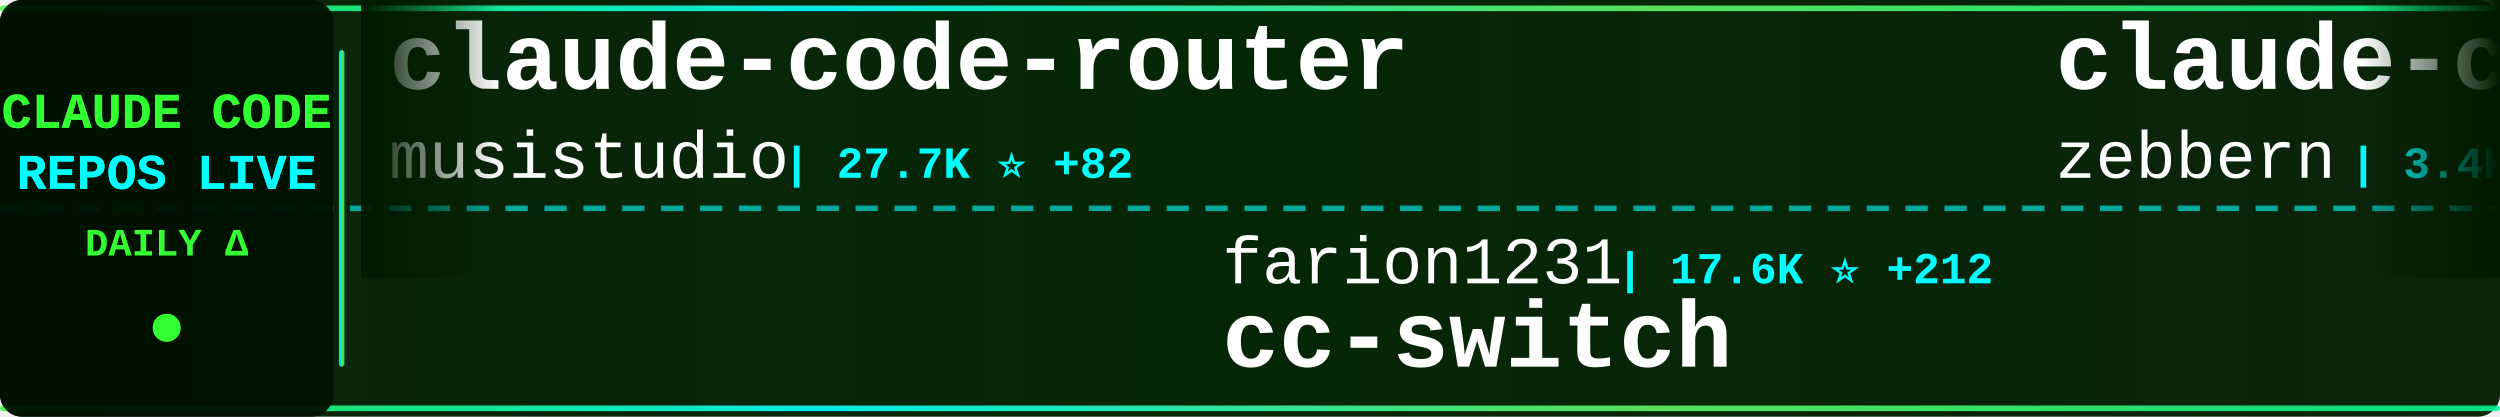
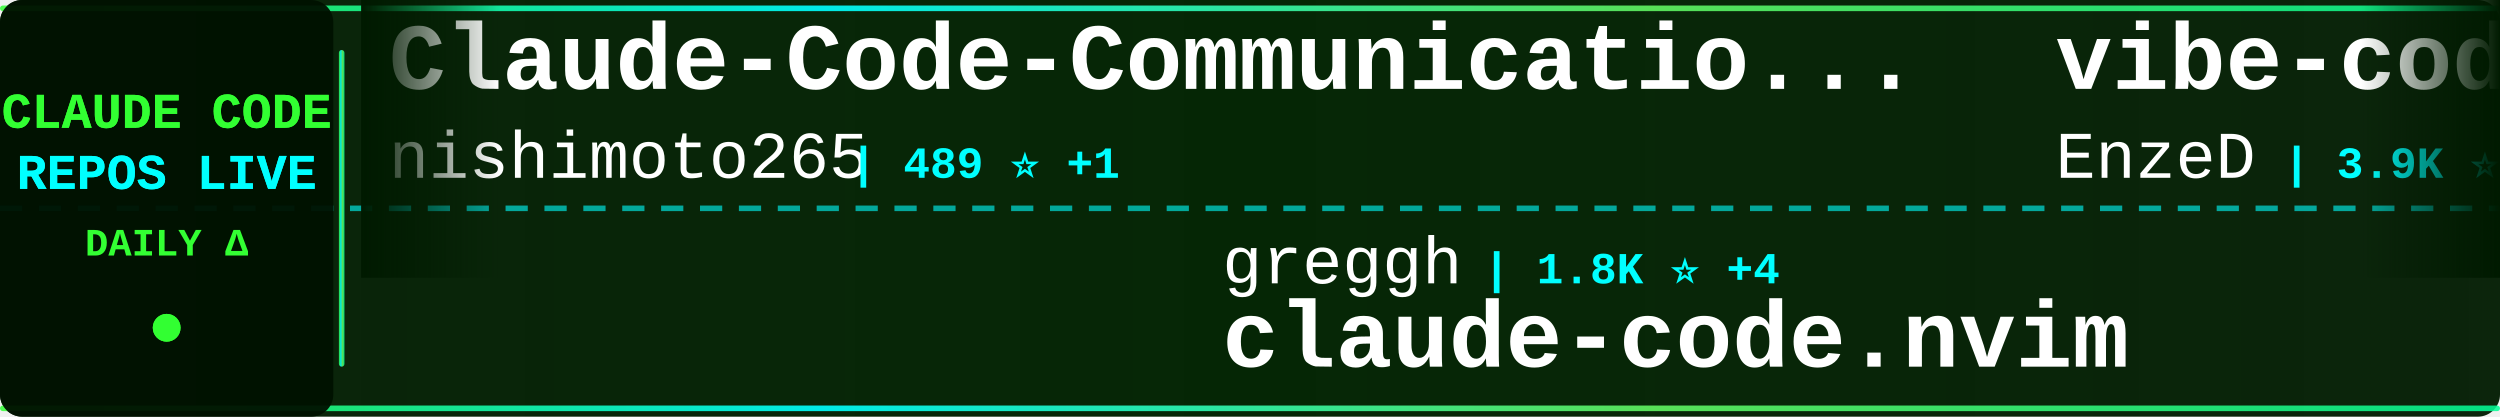
<svg xmlns="http://www.w3.org/2000/svg" width="900" height="150">
  <defs>
    <linearGradient id="tickerBg" x1="0%" y1="0%" x2="100%" y2="0%">
      <stop offset="0%" style="stop-color:#001a00;stop-opacity:0.95" />
      <stop offset="50%" style="stop-color:#002200;stop-opacity:0.98" />
      <stop offset="100%" style="stop-color:#001a00;stop-opacity:0.95" />
    </linearGradient>
    <linearGradient id="borderGrad" x1="0%" y1="0%" x2="100%" y2="0%">
      <stop offset="0%" style="stop-color:#33ff33;stop-opacity:0.85">
        <animate attributeName="stop-opacity" values="0.85;1;0.85" dur="2s" repeatCount="indefinite" />
      </stop>
      <stop offset="33%" style="stop-color:#00ffff;stop-opacity:0.9">
        <animate attributeName="stop-opacity" values="0.9;1;0.9" dur="2.2s" repeatCount="indefinite" />
      </stop>
      <stop offset="66%" style="stop-color:#66ff66;stop-opacity:0.85">
        <animate attributeName="stop-opacity" values="0.85;1;0.85" dur="1.8s" repeatCount="indefinite" />
      </stop>
      <stop offset="100%" style="stop-color:#00ff99;stop-opacity:0.85">
        <animate attributeName="stop-opacity" values="0.85;1;0.85" dur="2s" repeatCount="indefinite" />
      </stop>
    </linearGradient>
    <filter id="textGlow">
      <feGaussianBlur stdDeviation="0.1" result="coloredBlur" />
      <feMerge>
        <feMergeNode in="coloredBlur" />
        <feMergeNode in="SourceGraphic" />
      </feMerge>
    </filter>
    <filter id="metricGlow">
      <feGaussianBlur stdDeviation="0.2" result="coloredBlur" />
      <feMerge>
        <feMergeNode in="coloredBlur" />
        <feMergeNode in="SourceGraphic" />
      </feMerge>
    </filter>
    <linearGradient id="leftFade" x1="0%" y1="0%" x2="100%" y2="0%">
      <stop offset="0%" style="stop-color:#001a00;stop-opacity:1" />
      <stop offset="100%" style="stop-color:#001a00;stop-opacity:0" />
    </linearGradient>
    <linearGradient id="rightFade" x1="0%" y1="0%" x2="100%" y2="0%">
      <stop offset="0%" style="stop-color:#001a00;stop-opacity:0" />
      <stop offset="100%" style="stop-color:#001a00;stop-opacity:1" />
    </linearGradient>
  </defs>
  <rect width="900" height="150" fill="url(#tickerBg)" rx="8" />
  <rect x="0" y="2" width="900" height="2" fill="url(#borderGrad)" rx="1" />
  <rect x="0" y="146" width="900" height="2" fill="url(#borderGrad)" rx="1" />
  <line x1="0" y1="75" x2="900" y2="75" stroke="#00ffff" stroke-width="2" stroke-dasharray="8 6" opacity="0.6" />
  <rect x="0" y="0" width="120" height="150" fill="#001100" opacity="0.95" rx="8" />
  <text x="60" y="46" font-family="'Courier New', monospace" font-size="18" font-weight="bold" fill="#33ff33" text-anchor="middle" filter="url(#textGlow)">
    CLAUDE CODE
  </text>
  <text x="60" y="68" font-family="'Courier New', monospace" font-size="18" font-weight="bold" fill="#00ffff" text-anchor="middle" filter="url(#textGlow)">
    REPOS LIVE
  </text>
  <text x="60" y="92" font-family="'Courier New', monospace" font-size="14" font-weight="bold" fill="#33ff33" text-anchor="middle">
    DAILY Δ
  </text>
  <circle cx="60" cy="118" r="5" fill="#33ff33" filter="url(#metricGlow)">
    <animate attributeName="r" values="4;6;4" dur="1.5s" repeatCount="indefinite" />
    <animate attributeName="opacity" values="0.6;1;0.6" dur="1.5s" repeatCount="indefinite" />
  </circle>
  <rect x="122" y="18" width="2" height="114" fill="url(#borderGrad)" rx="1" />
  <clipPath id="tickerClip">
    <rect x="130" y="0" width="770" height="150" />
  </clipPath>
  <g clip-path="url(#tickerClip)">
    <g id="tickerItems">
      <animateTransform attributeName="transform" attributeType="XML" type="translate" from="0 0" to="-3000 0" dur="54s" repeatCount="indefinite" />
      <g transform="translate(0, 0)">
-         <text x="140" y="32" font-family="'Courier New', monospace" font-size="34" font-weight="bold" fill="#ffffff">claude-code-router</text>
-         <text x="140" y="64" font-family="'Courier New', monospace" font-size="24" font-weight="normal" fill="#ffffff" opacity="1.0">musistudio</text>
-         <text x="282" y="64" font-family="'Courier New', monospace" font-size="16" font-weight="bold" fill="#00ffff"> | 27.7K ⭐ +82</text>
+         <text x="140" y="32" font-family="'Courier New', monospace" font-size="34" font-weight="bold" fill="#ffffff">Claude-Code-Communicatio...</text>
+         <text x="140" y="64" font-family="'Courier New', monospace" font-size="24" font-weight="normal" fill="#ffffff" opacity="1.0">nishimoto265</text>
+         <text x="306" y="64" font-family="'Courier New', monospace" font-size="16" font-weight="bold" fill="#00ffff"> | 489 ⭐ +1</text>
      </g>
      <g transform="translate(300, 0)">
-         <text x="140" y="102" font-family="'Courier New', monospace" font-size="24" font-weight="normal" fill="#ffffff" opacity="1.0">farion1231</text>
-         <text x="282" y="102" font-family="'Courier New', monospace" font-size="16" font-weight="bold" fill="#00ffff"> | 17.6K ⭐ +212</text>
-         <text x="140" y="132" font-family="'Courier New', monospace" font-size="34" font-weight="bold" fill="#ffffff">cc-switch</text>
+         <text x="140" y="102" font-family="'Courier New', monospace" font-size="24" font-weight="normal" fill="#ffffff" opacity="1.0">greggh</text>
+         <text x="234" y="102" font-family="'Courier New', monospace" font-size="16" font-weight="bold" fill="#00ffff"> | 1.8K ⭐ +4</text>
+         <text x="140" y="132" font-family="'Courier New', monospace" font-size="34" font-weight="bold" fill="#ffffff">claude-code.nvim</text>
      </g>
      <g transform="translate(600, 0)">
-         <text x="140" y="32" font-family="'Courier New', monospace" font-size="34" font-weight="bold" fill="#ffffff">claude-code-guide</text>
-         <text x="140" y="64" font-family="'Courier New', monospace" font-size="24" font-weight="normal" fill="#ffffff" opacity="1.0">zebbern</text>
-         <text x="246" y="64" font-family="'Courier New', monospace" font-size="16" font-weight="bold" fill="#00ffff"> | 3.4K ⭐ +6</text>
+         <text x="140" y="32" font-family="'Courier New', monospace" font-size="34" font-weight="bold" fill="#ffffff">vibe-coding</text>
+         <text x="140" y="64" font-family="'Courier New', monospace" font-size="24" font-weight="normal" fill="#ffffff" opacity="1.0">EnzeD</text>
+         <text x="222" y="64" font-family="'Courier New', monospace" font-size="16" font-weight="bold" fill="#00ffff"> | 3.9K ⭐ +12</text>
      </g>
      <g transform="translate(900, 0)">
-         <text x="140" y="102" font-family="'Courier New', monospace" font-size="24" font-weight="normal" fill="#ffffff" opacity="1.0">ChrisWiles</text>
-         <text x="282" y="102" font-family="'Courier New', monospace" font-size="16" font-weight="bold" fill="#00ffff"> | 5.3K ⭐ +12</text>
-         <text x="140" y="132" font-family="'Courier New', monospace" font-size="34" font-weight="bold" fill="#ffffff">claude-code-showcase</text>
+         <text x="140" y="102" font-family="'Courier New', monospace" font-size="24" font-weight="normal" fill="#ffffff" opacity="1.0">sickn33</text>
+         <text x="246" y="102" font-family="'Courier New', monospace" font-size="16" font-weight="bold" fill="#00ffff"> | 8.6K ⭐ +165</text>
+         <text x="140" y="132" font-family="'Courier New', monospace" font-size="34" font-weight="bold" fill="#ffffff">antigravity-awesome-skil...</text>
      </g>
      <g transform="translate(1200, 0)">
-         <text x="140" y="32" font-family="'Courier New', monospace" font-size="34" font-weight="bold" fill="#ffffff">idea-claude-code-gui</text>
-         <text x="140" y="64" font-family="'Courier New', monospace" font-size="24" font-weight="normal" fill="#ffffff" opacity="1.0">zhukunpenglinyutong</text>
-         <text x="390" y="64" font-family="'Courier New', monospace" font-size="16" font-weight="bold" fill="#00ffff"> | 1.2K ⭐ +10</text>
+         <text x="140" y="32" font-family="'Courier New', monospace" font-size="34" font-weight="bold" fill="#ffffff">skills</text>
+         <text x="140" y="64" font-family="'Courier New', monospace" font-size="24" font-weight="normal" fill="#ffffff" opacity="1.0">anthropics</text>
+         <text x="282" y="64" font-family="'Courier New', monospace" font-size="16" font-weight="bold" fill="#00ffff"> | 68.6K ⭐ +690</text>
      </g>
      <g transform="translate(1500, 0)">
-         <text x="140" y="102" font-family="'Courier New', monospace" font-size="24" font-weight="normal" fill="#ffffff" opacity="1.0">alirezarezvani</text>
-         <text x="330" y="102" font-family="'Courier New', monospace" font-size="16" font-weight="bold" fill="#00ffff"> | 1.7K ⭐ +24</text>
-         <text x="140" y="132" font-family="'Courier New', monospace" font-size="34" font-weight="bold" fill="#ffffff">claude-skills</text>
+         <text x="140" y="102" font-family="'Courier New', monospace" font-size="24" font-weight="normal" fill="#ffffff" opacity="1.0">router-for-me</text>
+         <text x="318" y="102" font-family="'Courier New', monospace" font-size="16" font-weight="bold" fill="#00ffff"> | 10.3K ⭐ +160</text>
+         <text x="140" y="132" font-family="'Courier New', monospace" font-size="34" font-weight="bold" fill="#ffffff">CLIProxyAPI</text>
      </g>
      <g transform="translate(1800, 0)">
-         <text x="140" y="32" font-family="'Courier New', monospace" font-size="34" font-weight="bold" fill="#ffffff">Claude-Code</text>
-         <text x="140" y="64" font-family="'Courier New', monospace" font-size="24" font-weight="normal" fill="#ffffff" opacity="1.0">lyconear</text>
-         <text x="258" y="64" font-family="'Courier New', monospace" font-size="16" font-weight="bold" fill="#00ffff"> | 4 ⭐</text>
+         <text x="140" y="32" font-family="'Courier New', monospace" font-size="34" font-weight="bold" fill="#ffffff">edmunds-claude-code</text>
+         <text x="140" y="64" font-family="'Courier New', monospace" font-size="24" font-weight="normal" fill="#ffffff" opacity="1.0">edmund-io</text>
+         <text x="270" y="64" font-family="'Courier New', monospace" font-size="16" font-weight="bold" fill="#00ffff"> | 1.2K ⭐ +11</text>
      </g>
      <g transform="translate(2100, 0)">
-         <text x="140" y="102" font-family="'Courier New', monospace" font-size="24" font-weight="normal" fill="#ffffff" opacity="1.0">EnzeD</text>
-         <text x="222" y="102" font-family="'Courier New', monospace" font-size="16" font-weight="bold" fill="#00ffff"> | 3.9K ⭐ +8</text>
-         <text x="140" y="132" font-family="'Courier New', monospace" font-size="34" font-weight="bold" fill="#ffffff">vibe-coding</text>
+         <text x="140" y="102" font-family="'Courier New', monospace" font-size="24" font-weight="normal" fill="#ffffff" opacity="1.0">steipete</text>
+         <text x="258" y="102" font-family="'Courier New', monospace" font-size="16" font-weight="bold" fill="#00ffff"> | 1.1K ⭐ +2</text>
+         <text x="140" y="132" font-family="'Courier New', monospace" font-size="34" font-weight="bold" fill="#ffffff">claude-code-mcp</text>
      </g>
      <g transform="translate(2400, 0)">
-         <text x="140" y="32" font-family="'Courier New', monospace" font-size="34" font-weight="bold" fill="#ffffff">happy</text>
-         <text x="140" y="64" font-family="'Courier New', monospace" font-size="24" font-weight="normal" fill="#ffffff" opacity="1.0">slopus</text>
-         <text x="234" y="64" font-family="'Courier New', monospace" font-size="16" font-weight="bold" fill="#00ffff"> | 11.5K ⭐ +181</text>
+         <text x="140" y="32" font-family="'Courier New', monospace" font-size="34" font-weight="bold" fill="#ffffff">claude-agent-sdk-python</text>
+         <text x="140" y="64" font-family="'Courier New', monospace" font-size="24" font-weight="normal" fill="#ffffff" opacity="1.0">anthropics</text>
+         <text x="282" y="64" font-family="'Courier New', monospace" font-size="16" font-weight="bold" fill="#00ffff"> | 4.8K ⭐ +29</text>
      </g>
      <g transform="translate(2700, 0)">
-         <text x="140" y="102" font-family="'Courier New', monospace" font-size="24" font-weight="normal" fill="#ffffff" opacity="1.0">browser-use</text>
-         <text x="294" y="102" font-family="'Courier New', monospace" font-size="16" font-weight="bold" fill="#00ffff"> | 78.2K ⭐ +42</text>
-         <text x="140" y="132" font-family="'Courier New', monospace" font-size="34" font-weight="bold" fill="#ffffff">browser-use</text>
+         <text x="140" y="102" font-family="'Courier New', monospace" font-size="24" font-weight="normal" fill="#ffffff" opacity="1.0">Yeachan-Heo</text>
+         <text x="294" y="102" font-family="'Courier New', monospace" font-size="16" font-weight="bold" fill="#00ffff"> | 6.0K ⭐ +116</text>
+         <text x="140" y="132" font-family="'Courier New', monospace" font-size="34" font-weight="bold" fill="#ffffff">oh-my-claudecode</text>
      </g>
      <g transform="translate(3000, 0)">
-         <text x="140" y="32" font-family="'Courier New', monospace" font-size="34" font-weight="bold" fill="#ffffff">claude-code-router</text>
-         <text x="140" y="64" font-family="'Courier New', monospace" font-size="24" font-weight="normal" fill="#ffffff" opacity="1.0">musistudio</text>
-         <text x="282" y="64" font-family="'Courier New', monospace" font-size="16" font-weight="bold" fill="#00ffff"> | 27.7K ⭐ +82</text>
+         <text x="140" y="32" font-family="'Courier New', monospace" font-size="34" font-weight="bold" fill="#ffffff">Claude-Code-Communicatio...</text>
+         <text x="140" y="64" font-family="'Courier New', monospace" font-size="24" font-weight="normal" fill="#ffffff" opacity="1.0">nishimoto265</text>
+         <text x="306" y="64" font-family="'Courier New', monospace" font-size="16" font-weight="bold" fill="#00ffff"> | 489 ⭐ +1</text>
      </g>
      <g transform="translate(3300, 0)">
-         <text x="140" y="102" font-family="'Courier New', monospace" font-size="24" font-weight="normal" fill="#ffffff" opacity="1.0">farion1231</text>
-         <text x="282" y="102" font-family="'Courier New', monospace" font-size="16" font-weight="bold" fill="#00ffff"> | 17.6K ⭐ +212</text>
-         <text x="140" y="132" font-family="'Courier New', monospace" font-size="34" font-weight="bold" fill="#ffffff">cc-switch</text>
+         <text x="140" y="102" font-family="'Courier New', monospace" font-size="24" font-weight="normal" fill="#ffffff" opacity="1.0">greggh</text>
+         <text x="234" y="102" font-family="'Courier New', monospace" font-size="16" font-weight="bold" fill="#00ffff"> | 1.8K ⭐ +4</text>
+         <text x="140" y="132" font-family="'Courier New', monospace" font-size="34" font-weight="bold" fill="#ffffff">claude-code.nvim</text>
      </g>
      <g transform="translate(3600, 0)">
-         <text x="140" y="32" font-family="'Courier New', monospace" font-size="34" font-weight="bold" fill="#ffffff">claude-code-guide</text>
-         <text x="140" y="64" font-family="'Courier New', monospace" font-size="24" font-weight="normal" fill="#ffffff" opacity="1.0">zebbern</text>
-         <text x="246" y="64" font-family="'Courier New', monospace" font-size="16" font-weight="bold" fill="#00ffff"> | 3.4K ⭐ +6</text>
+         <text x="140" y="32" font-family="'Courier New', monospace" font-size="34" font-weight="bold" fill="#ffffff">vibe-coding</text>
+         <text x="140" y="64" font-family="'Courier New', monospace" font-size="24" font-weight="normal" fill="#ffffff" opacity="1.0">EnzeD</text>
+         <text x="222" y="64" font-family="'Courier New', monospace" font-size="16" font-weight="bold" fill="#00ffff"> | 3.9K ⭐ +12</text>
      </g>
      <g transform="translate(3900, 0)">
-         <text x="140" y="102" font-family="'Courier New', monospace" font-size="24" font-weight="normal" fill="#ffffff" opacity="1.0">ChrisWiles</text>
-         <text x="282" y="102" font-family="'Courier New', monospace" font-size="16" font-weight="bold" fill="#00ffff"> | 5.3K ⭐ +12</text>
-         <text x="140" y="132" font-family="'Courier New', monospace" font-size="34" font-weight="bold" fill="#ffffff">claude-code-showcase</text>
+         <text x="140" y="102" font-family="'Courier New', monospace" font-size="24" font-weight="normal" fill="#ffffff" opacity="1.0">sickn33</text>
+         <text x="246" y="102" font-family="'Courier New', monospace" font-size="16" font-weight="bold" fill="#00ffff"> | 8.6K ⭐ +165</text>
+         <text x="140" y="132" font-family="'Courier New', monospace" font-size="34" font-weight="bold" fill="#ffffff">antigravity-awesome-skil...</text>
      </g>
    </g>
  </g>
  <rect x="130" y="0" width="50" height="100" fill="url(#leftFade)" />
  <rect x="850" y="0" width="50" height="100" fill="url(#rightFade)" />
</svg>
